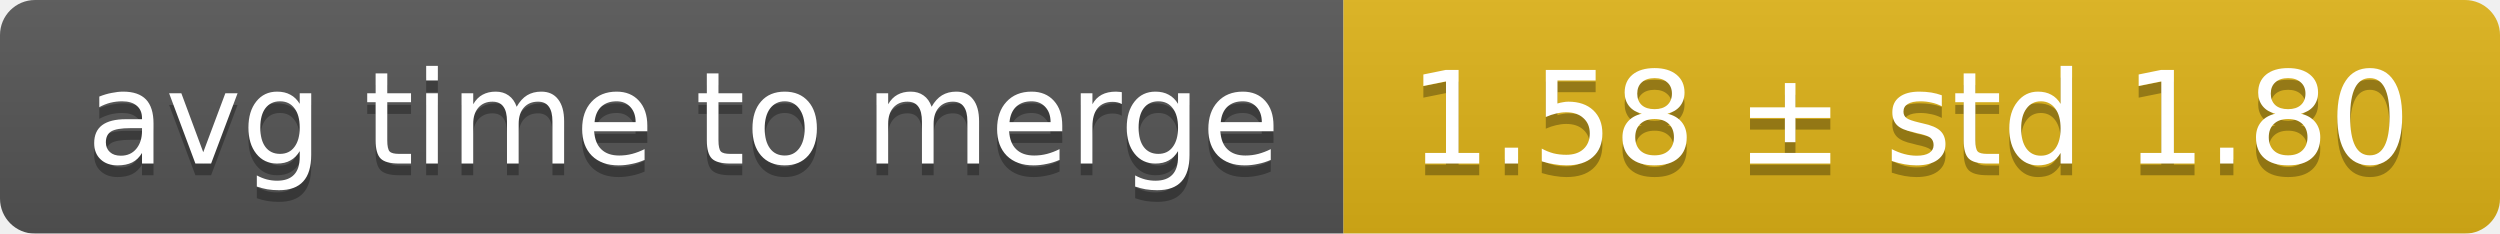
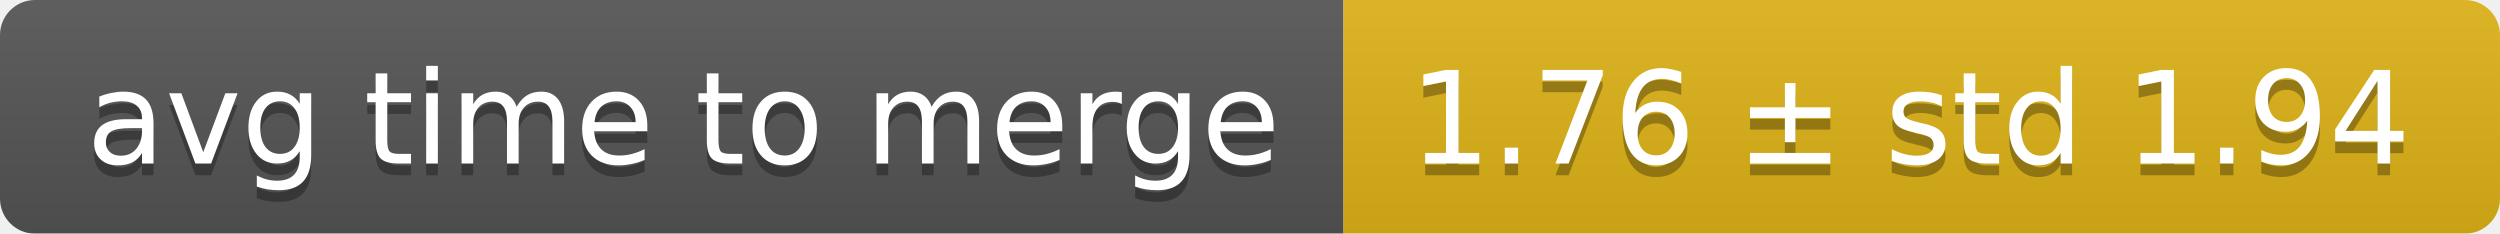
<svg xmlns="http://www.w3.org/2000/svg" width="214" height="20">
  <linearGradient id="smooth" x2="0" y2="100%">
    <stop offset="0" stop-color="#bbb" stop-opacity=".1" />
    <stop offset="1" stop-opacity=".1" />
  </linearGradient>
  <mask id="round">
    <rect width="214" height="20" rx="3" fill="#fff" />
  </mask>
  <g mask="url(#round)">
    <rect width="115" height="20" fill="#555" />
    <rect x="115" width="99" height="20" fill="#dfb317" />
    <rect width="214" height="20" fill="url(#smooth)" />
  </g>
  <g fill="#fff" text-anchor="middle" font-family="DejaVu Sans,Verdana,Geneva,sans-serif" font-size="11">
    <text x="58.5" y="15" fill="#010101" fill-opacity=".3">avg time to merge</text>
    <text x="58.5" y="14">avg time to merge</text>
-     <text x="163.5" y="15" fill="#010101" fill-opacity=".3">1.58 ± std 1.80</text>
-     <text x="163.5" y="14">1.58 ± std 1.80</text>
+     <text x="163.5" y="15" fill="#010101" fill-opacity=".3">1.76 ± std 1.94</text>
+     <text x="163.5" y="14">1.76 ± std 1.94</text>
  </g>
</svg>
